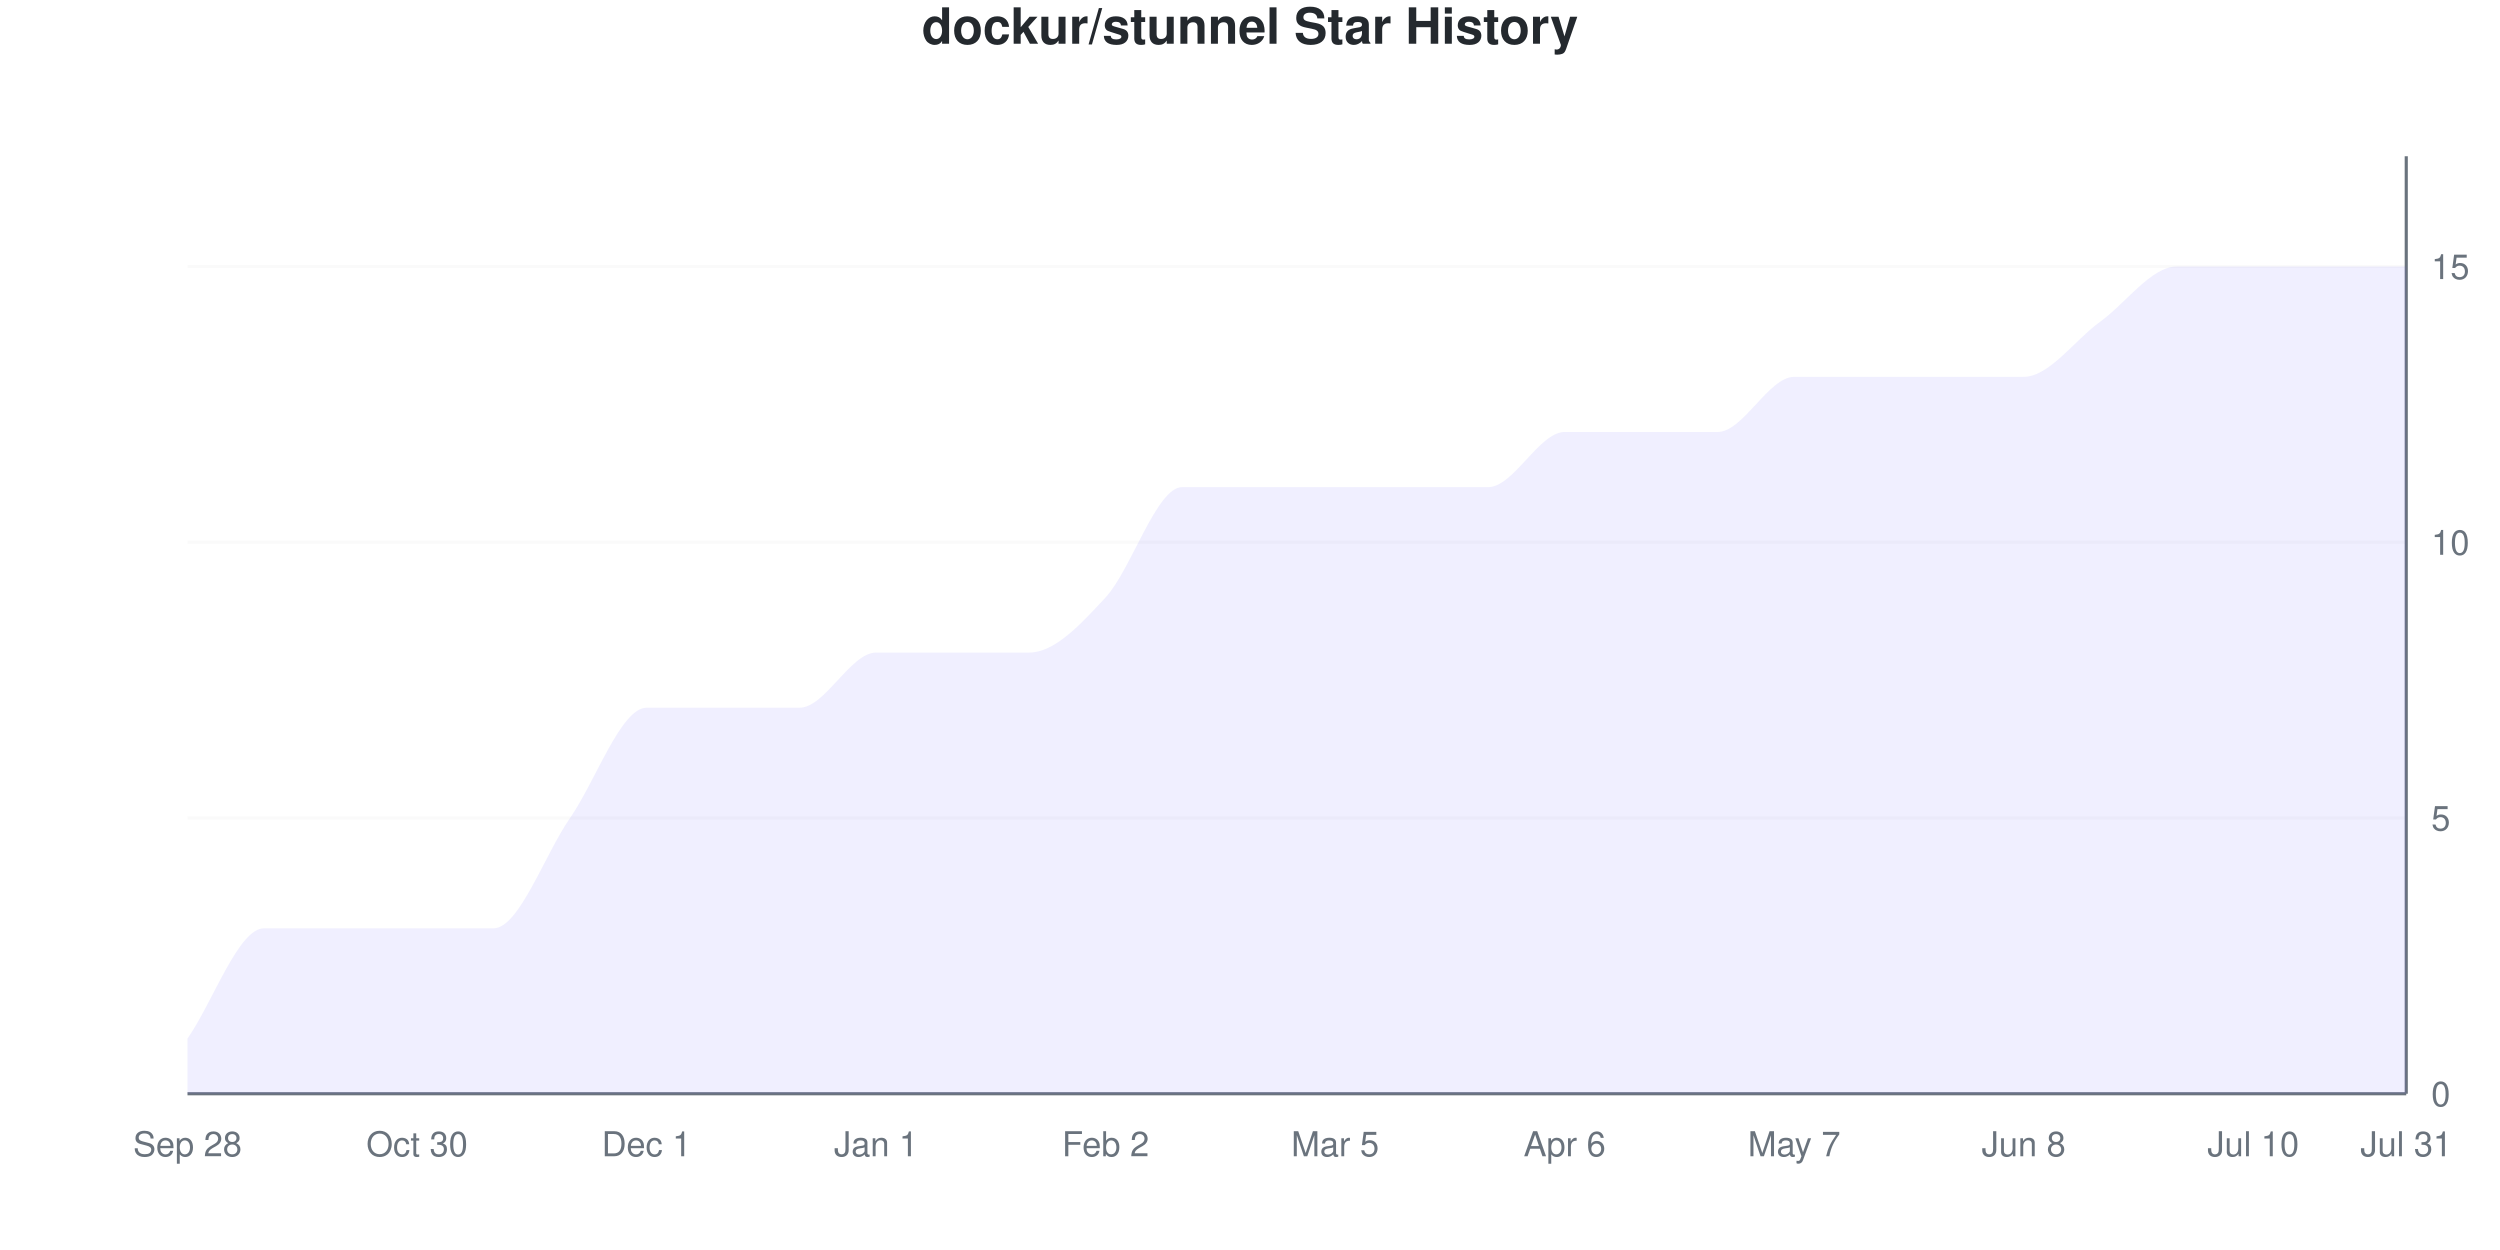
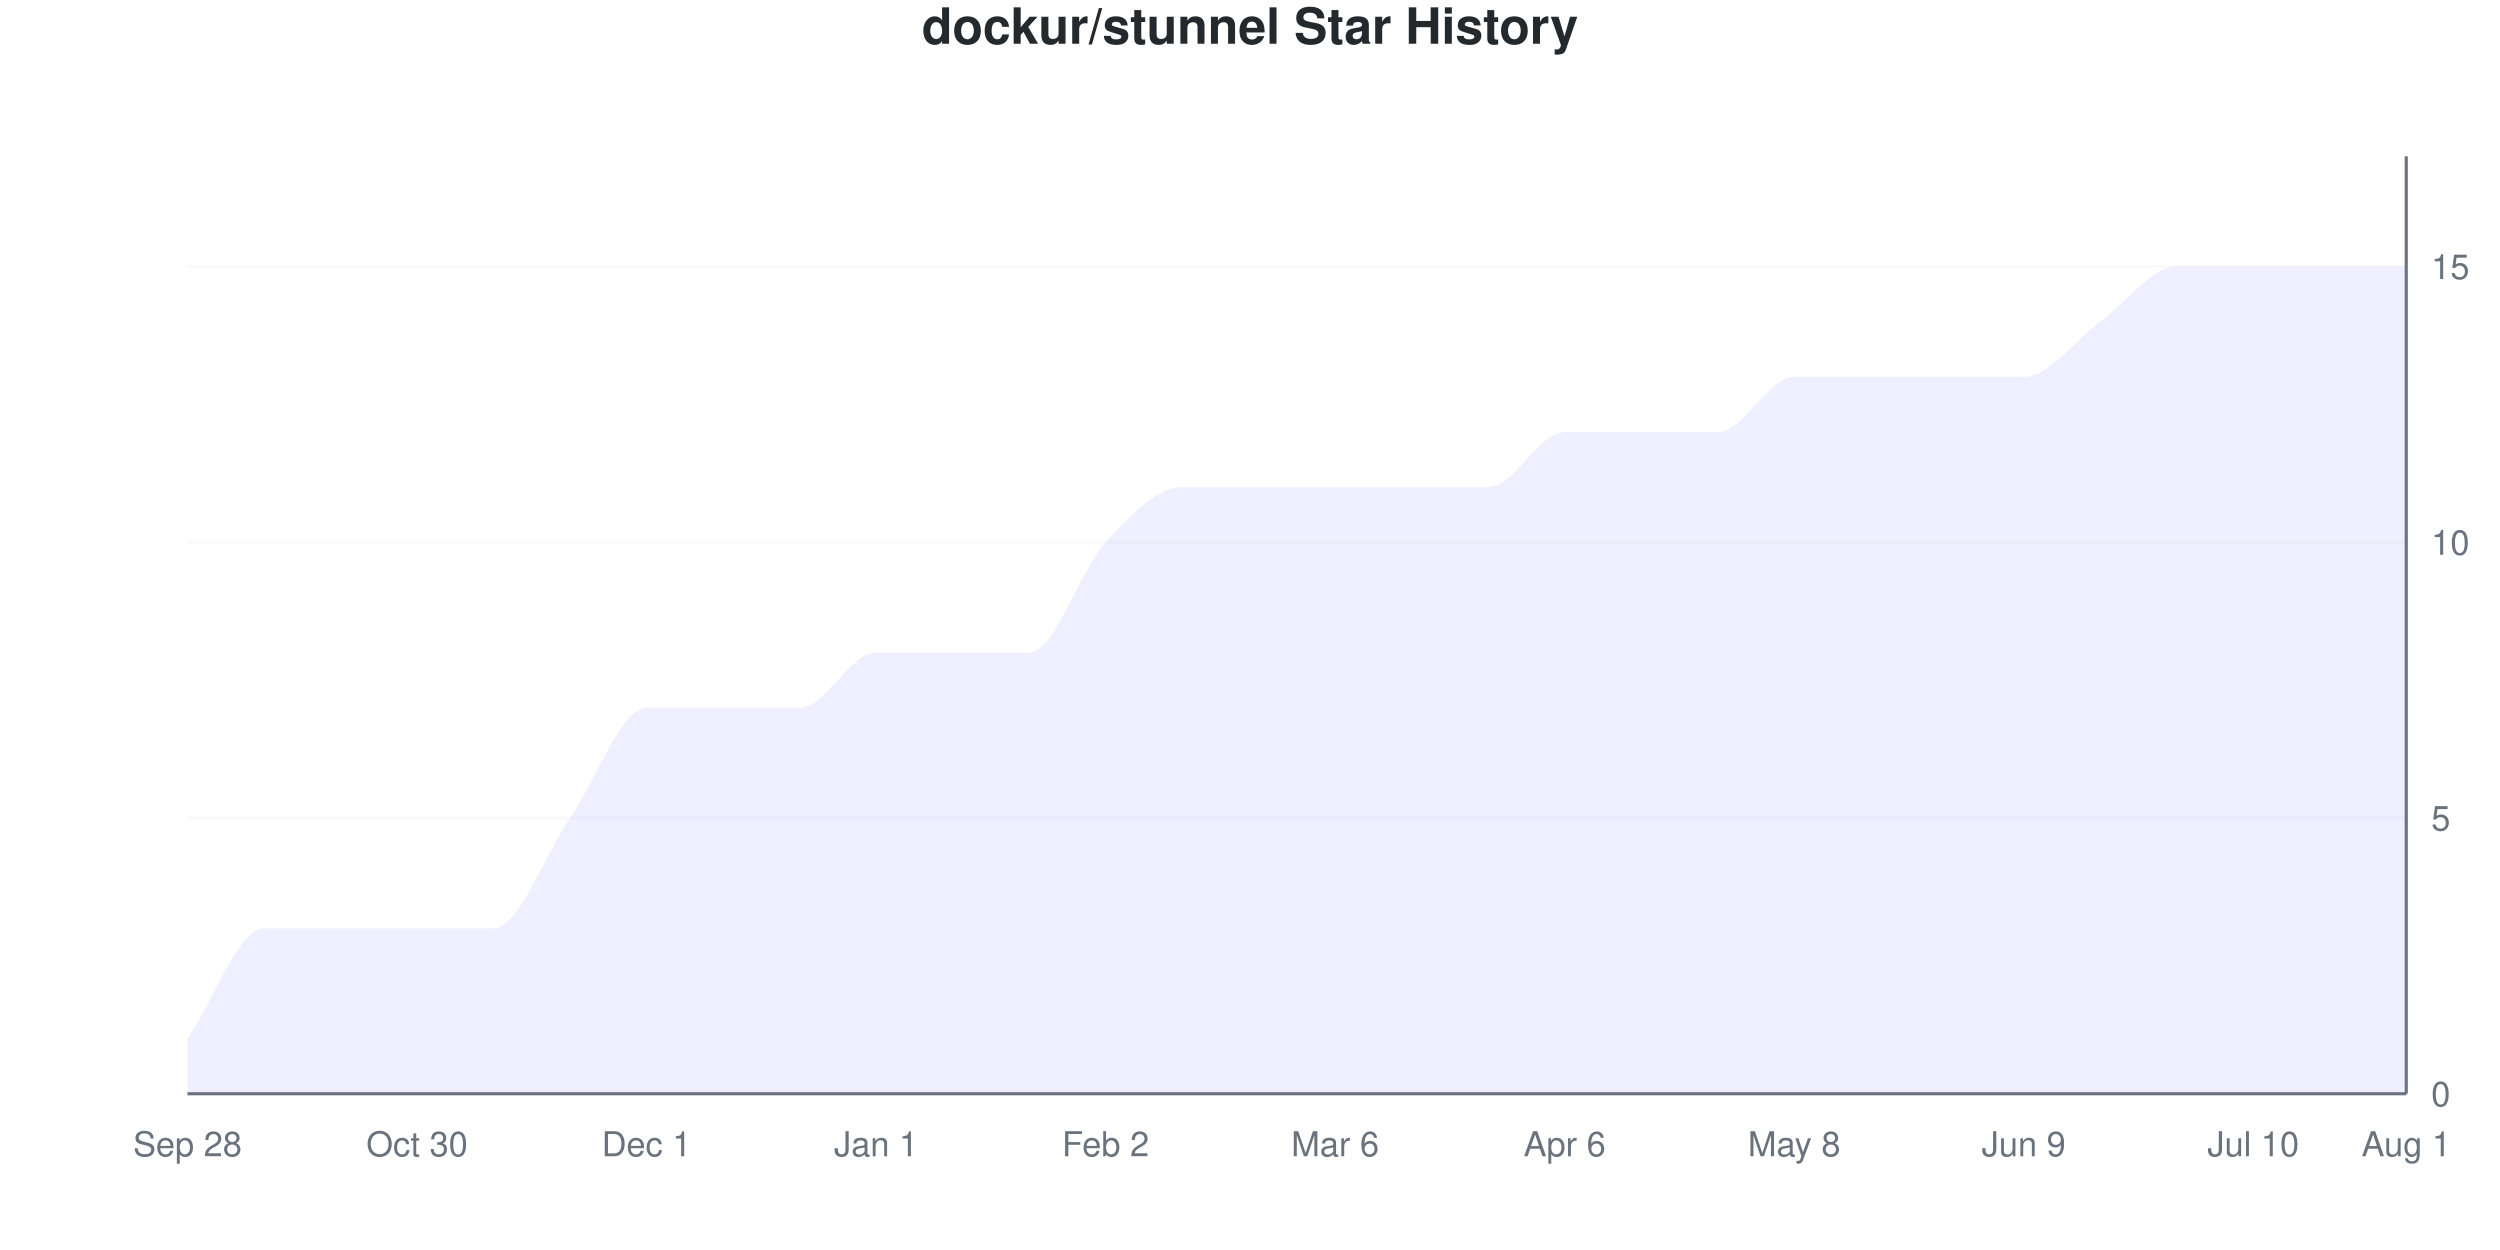
<svg xmlns="http://www.w3.org/2000/svg" viewBox="0 0 800 400" width="800" height="400">
  <style>
    @keyframes drawLine {
      to { stroke-dashoffset: 0; }
    }
    @keyframes fadeInPoint {
      from { opacity: 0; }
      to { opacity: 1; }
    }
    .data-line-0 {
      stroke-dasharray: 1254;
      stroke-dashoffset: 1254;
      animation: drawLine 2s ease-out forwards;
    }
    .data-point {
      opacity: 0;
      animation: fadeInPoint 0.5s ease-out forwards;
    }
    .chart-bg { fill: #fff; }
    .chart-text { fill: #24292e; }
    .chart-muted { fill: #6a737d; }
    .chart-grid { stroke: #eee; }
    .chart-axis { stroke: #6a737d; }
    @media (prefers-color-scheme: dark) {
      .chart-bg { fill: #0d1117; }
      .chart-text { fill: #e6edf3; }
      .chart-muted { fill: #8b949e; }
      .chart-grid { stroke: #21262d; }
      .chart-axis { stroke: #8b949e; }
    }
  </style>
  <rect width="800" height="400" class="chart-bg" />
  <text x="400" y="14" text-anchor="middle" class="chart-text" font-size="16" font-weight="bold" font-family="-apple-system, BlinkMacSystemFont, 'Segoe UI', Helvetica, Arial, sans-serif">dockur/stunnel Star History</text>
  <g class="grid">
    <line x1="60" y1="350" x2="770" y2="350" class="chart-grid" stroke-opacity="0.3" />
    <text x="778" y="354" text-anchor="start" class="chart-muted" font-size="11" font-family="-apple-system, BlinkMacSystemFont, 'Segoe UI', Helvetica, Arial, sans-serif">0</text>
    <line x1="60" y1="261.765" x2="770" y2="261.765" class="chart-grid" stroke-opacity="0.3" />
    <text x="778" y="265.765" text-anchor="start" class="chart-muted" font-size="11" font-family="-apple-system, BlinkMacSystemFont, 'Segoe UI', Helvetica, Arial, sans-serif">5</text>
    <line x1="60" y1="173.529" x2="770" y2="173.529" class="chart-grid" stroke-opacity="0.3" />
    <text x="778" y="177.529" text-anchor="start" class="chart-muted" font-size="11" font-family="-apple-system, BlinkMacSystemFont, 'Segoe UI', Helvetica, Arial, sans-serif">10</text>
    <line x1="60" y1="85.294" x2="770" y2="85.294" class="chart-grid" stroke-opacity="0.3" />
    <text x="778" y="89.294" text-anchor="start" class="chart-muted" font-size="11" font-family="-apple-system, BlinkMacSystemFont, 'Segoe UI', Helvetica, Arial, sans-serif">15</text>
  </g>
  <g class="milestones">
    
  </g>
  <g class="x-axis">
    <text x="60" y="370" text-anchor="middle" class="chart-muted" font-size="11" font-family="-apple-system, BlinkMacSystemFont, 'Segoe UI', Helvetica, Arial, sans-serif">Sep 28</text>
    <text x="133.448" y="370" text-anchor="middle" class="chart-muted" font-size="11" font-family="-apple-system, BlinkMacSystemFont, 'Segoe UI', Helvetica, Arial, sans-serif">Oct 30</text>
    <text x="206.897" y="370" text-anchor="middle" class="chart-muted" font-size="11" font-family="-apple-system, BlinkMacSystemFont, 'Segoe UI', Helvetica, Arial, sans-serif">Dec 1</text>
    <text x="280.345" y="370" text-anchor="middle" class="chart-muted" font-size="11" font-family="-apple-system, BlinkMacSystemFont, 'Segoe UI', Helvetica, Arial, sans-serif">Jan 1</text>
    <text x="353.793" y="370" text-anchor="middle" class="chart-muted" font-size="11" font-family="-apple-system, BlinkMacSystemFont, 'Segoe UI', Helvetica, Arial, sans-serif">Feb 2</text>
-     <text x="427.241" y="370" text-anchor="middle" class="chart-muted" font-size="11" font-family="-apple-system, BlinkMacSystemFont, 'Segoe UI', Helvetica, Arial, sans-serif">Mar 5</text>
+     <text x="427.241" y="370" text-anchor="middle" class="chart-muted" font-size="11" font-family="-apple-system, BlinkMacSystemFont, 'Segoe UI', Helvetica, Arial, sans-serif">Mar 6</text>
    <text x="500.69" y="370" text-anchor="middle" class="chart-muted" font-size="11" font-family="-apple-system, BlinkMacSystemFont, 'Segoe UI', Helvetica, Arial, sans-serif">Apr 6</text>
-     <text x="574.138" y="370" text-anchor="middle" class="chart-muted" font-size="11" font-family="-apple-system, BlinkMacSystemFont, 'Segoe UI', Helvetica, Arial, sans-serif">May 7</text>
-     <text x="647.586" y="370" text-anchor="middle" class="chart-muted" font-size="11" font-family="-apple-system, BlinkMacSystemFont, 'Segoe UI', Helvetica, Arial, sans-serif">Jun 8</text>
+     <text x="574.138" y="370" text-anchor="middle" class="chart-muted" font-size="11" font-family="-apple-system, BlinkMacSystemFont, 'Segoe UI', Helvetica, Arial, sans-serif">May 8</text>
+     <text x="647.586" y="370" text-anchor="middle" class="chart-muted" font-size="11" font-family="-apple-system, BlinkMacSystemFont, 'Segoe UI', Helvetica, Arial, sans-serif">Jun 9</text>
    <text x="721.034" y="370" text-anchor="middle" class="chart-muted" font-size="11" font-family="-apple-system, BlinkMacSystemFont, 'Segoe UI', Helvetica, Arial, sans-serif">Jul 10</text>
-     <text x="770" y="370" text-anchor="middle" class="chart-muted" font-size="11" font-family="-apple-system, BlinkMacSystemFont, 'Segoe UI', Helvetica, Arial, sans-serif">Jul 31</text>
+     <text x="770" y="370" text-anchor="middle" class="chart-muted" font-size="11" font-family="-apple-system, BlinkMacSystemFont, 'Segoe UI', Helvetica, Arial, sans-serif">Aug 1</text>
  </g>
  <line x1="770" y1="50" x2="770" y2="350" class="chart-axis" stroke-width="1" />
  <line x1="60" y1="350" x2="770" y2="350" class="chart-axis" stroke-width="1" />
-   <path d="M60,350 L60,332.353 C68.161,320.588 76.322,297.059 84.483,297.059 C92.644,297.059 100.805,297.059 108.966,297.059 C117.126,297.059 125.287,297.059 133.448,297.059 C141.609,297.059 149.77,297.059 157.931,297.059 C166.092,297.059 174.253,273.529 182.414,261.765 C190.575,250 198.736,226.471 206.897,226.471 C215.057,226.471 223.218,226.471 231.379,226.471 C239.54,226.471 247.701,226.471 255.862,226.471 C264.023,226.471 272.184,208.824 280.345,208.824 C288.506,208.824 296.667,208.824 304.828,208.824 C312.989,208.824 321.149,208.824 329.31,208.824 C337.471,208.824 345.632,200 353.793,191.176 C361.954,182.353 370.115,155.882 378.276,155.882 C386.437,155.882 394.598,155.882 402.759,155.882 C410.92,155.882 419.08,155.882 427.241,155.882 C435.402,155.882 443.563,155.882 451.724,155.882 C459.885,155.882 468.046,155.882 476.207,155.882 C484.368,155.882 492.529,138.235 500.69,138.235 C508.851,138.235 517.011,138.235 525.172,138.235 C533.333,138.235 541.494,138.235 549.655,138.235 C557.816,138.235 565.977,120.588 574.138,120.588 C582.299,120.588 590.46,120.588 598.621,120.588 C606.782,120.588 614.943,120.588 623.103,120.588 C631.264,120.588 639.425,120.588 647.586,120.588 C655.747,120.588 663.908,108.824 672.069,102.941 C680.23,97.059 688.391,85.294 696.552,85.294 C704.713,85.294 712.874,85.294 721.034,85.294 C729.195,85.294 737.356,85.294 745.517,85.294 C753.678,85.294 761.839,85.294 770,85.294 L770,350 L60,350 Z" fill="#6b63ff" fill-opacity="0.1" />
-   <path d="M60,350 L60,332.353 C68.161,320.588 76.322,297.059 84.483,297.059 C92.644,297.059 100.805,297.059 108.966,297.059 C117.126,297.059 125.287,297.059 133.448,297.059 C141.609,297.059 149.77,297.059 157.931,297.059 C166.092,297.059 174.253,273.529 182.414,261.765 C190.575,250 198.736,226.471 206.897,226.471 C215.057,226.471 223.218,226.471 231.379,226.471 C239.54,226.471 247.701,226.471 255.862,226.471 C264.023,226.471 272.184,208.824 280.345,208.824 C288.506,208.824 296.667,208.824 304.828,208.824 C312.989,208.824 321.149,208.824 329.31,208.824 C337.471,208.824 345.632,200 353.793,191.176 C361.954,182.353 370.115,155.882 378.276,155.882 C386.437,155.882 394.598,155.882 402.759,155.882 C410.92,155.882 419.08,155.882 427.241,155.882 C435.402,155.882 443.563,155.882 451.724,155.882 C459.885,155.882 468.046,155.882 476.207,155.882 C484.368,155.882 492.529,138.235 500.69,138.235 C508.851,138.235 517.011,138.235 525.172,138.235 C533.333,138.235 541.494,138.235 549.655,138.235 C557.816,138.235 565.977,120.588 574.138,120.588 C582.299,120.588 590.46,120.588 598.621,120.588 C606.782,120.588 614.943,120.588 623.103,120.588 C631.264,120.588 639.425,120.588 647.586,120.588 C655.747,120.588 663.908,108.824 672.069,102.941 C680.23,97.059 688.391,85.294 696.552,85.294 C704.713,85.294 712.874,85.294 721.034,85.294 C729.195,85.294 737.356,85.294 745.517,85.294 C753.678,85.294 761.839,85.294 770,85.294" fill="none" stroke="#6b63ff" stroke-width="2.5" class="data-line-0" />
+   <path d="M60,350 L60,332.353 C68.161,320.588 76.322,297.059 84.483,297.059 C92.644,297.059 100.805,297.059 108.966,297.059 C117.126,297.059 125.287,297.059 133.448,297.059 C141.609,297.059 149.77,297.059 157.931,297.059 C166.092,297.059 174.253,273.529 182.414,261.765 C190.575,250 198.736,226.471 206.897,226.471 C215.057,226.471 223.218,226.471 231.379,226.471 C239.54,226.471 247.701,226.471 255.862,226.471 C264.023,226.471 272.184,208.824 280.345,208.824 C288.506,208.824 296.667,208.824 304.828,208.824 C312.989,208.824 321.149,208.824 329.31,208.824 C337.471,208.824 345.632,182.353 353.793,173.529 C361.954,164.706 370.115,155.882 378.276,155.882 C386.437,155.882 394.598,155.882 402.759,155.882 C410.92,155.882 419.08,155.882 427.241,155.882 C435.402,155.882 443.563,155.882 451.724,155.882 C459.885,155.882 468.046,155.882 476.207,155.882 C484.368,155.882 492.529,138.235 500.69,138.235 C508.851,138.235 517.011,138.235 525.172,138.235 C533.333,138.235 541.494,138.235 549.655,138.235 C557.816,138.235 565.977,120.588 574.138,120.588 C582.299,120.588 590.46,120.588 598.621,120.588 C606.782,120.588 614.943,120.588 623.103,120.588 C631.264,120.588 639.425,120.588 647.586,120.588 C655.747,120.588 663.908,108.824 672.069,102.941 C680.23,97.059 688.391,85.294 696.552,85.294 C704.713,85.294 712.874,85.294 721.034,85.294 C729.195,85.294 737.356,85.294 745.517,85.294 C753.678,85.294 761.839,85.294 770,85.294 L770,350 L60,350 Z" fill="#6b63ff" fill-opacity="0.1" />
+   <path d="M60,350 L60,332.353 C68.161,320.588 76.322,297.059 84.483,297.059 C92.644,297.059 100.805,297.059 108.966,297.059 C117.126,297.059 125.287,297.059 133.448,297.059 C141.609,297.059 149.77,297.059 157.931,297.059 C166.092,297.059 174.253,273.529 182.414,261.765 C190.575,250 198.736,226.471 206.897,226.471 C215.057,226.471 223.218,226.471 231.379,226.471 C239.54,226.471 247.701,226.471 255.862,226.471 C264.023,226.471 272.184,208.824 280.345,208.824 C288.506,208.824 296.667,208.824 304.828,208.824 C312.989,208.824 321.149,208.824 329.31,208.824 C337.471,208.824 345.632,182.353 353.793,173.529 C361.954,164.706 370.115,155.882 378.276,155.882 C386.437,155.882 394.598,155.882 402.759,155.882 C410.92,155.882 419.08,155.882 427.241,155.882 C435.402,155.882 443.563,155.882 451.724,155.882 C459.885,155.882 468.046,155.882 476.207,155.882 C484.368,155.882 492.529,138.235 500.69,138.235 C508.851,138.235 517.011,138.235 525.172,138.235 C533.333,138.235 541.494,138.235 549.655,138.235 C557.816,138.235 565.977,120.588 574.138,120.588 C582.299,120.588 590.46,120.588 598.621,120.588 C606.782,120.588 614.943,120.588 623.103,120.588 C631.264,120.588 639.425,120.588 647.586,120.588 C655.747,120.588 663.908,108.824 672.069,102.941 C680.23,97.059 688.391,85.294 696.552,85.294 C704.713,85.294 712.874,85.294 721.034,85.294 C729.195,85.294 737.356,85.294 745.517,85.294 C753.678,85.294 761.839,85.294 770,85.294" fill="none" stroke="#6b63ff" stroke-width="2.5" class="data-line-0" />
  <g class="points">
    <circle cx="60" cy="332.353" r="4" fill="#6b63ff" class="data-point" style="animation-delay: 1.50s" />
    <circle cx="84.483" cy="297.059" r="4" fill="#6b63ff" class="data-point" style="animation-delay: 1.55s" />
    <circle cx="108.966" cy="297.059" r="4" fill="#6b63ff" class="data-point" style="animation-delay: 1.60s" />
    <circle cx="133.448" cy="297.059" r="4" fill="#6b63ff" class="data-point" style="animation-delay: 1.65s" />
    <circle cx="157.931" cy="297.059" r="4" fill="#6b63ff" class="data-point" style="animation-delay: 1.70s" />
    <circle cx="182.414" cy="261.765" r="4" fill="#6b63ff" class="data-point" style="animation-delay: 1.75s" />
    <circle cx="206.897" cy="226.471" r="4" fill="#6b63ff" class="data-point" style="animation-delay: 1.80s" />
    <circle cx="231.379" cy="226.471" r="4" fill="#6b63ff" class="data-point" style="animation-delay: 1.85s" />
    <circle cx="255.862" cy="226.471" r="4" fill="#6b63ff" class="data-point" style="animation-delay: 1.90s" />
    <circle cx="280.345" cy="208.824" r="4" fill="#6b63ff" class="data-point" style="animation-delay: 1.95s" />
    <circle cx="304.828" cy="208.824" r="4" fill="#6b63ff" class="data-point" style="animation-delay: 2.00s" />
    <circle cx="329.31" cy="208.824" r="4" fill="#6b63ff" class="data-point" style="animation-delay: 2.05s" />
-     <circle cx="353.793" cy="191.176" r="4" fill="#6b63ff" class="data-point" style="animation-delay: 2.10s" />
+     <circle cx="353.793" cy="173.529" r="4" fill="#6b63ff" class="data-point" style="animation-delay: 2.10s" />
    <circle cx="378.276" cy="155.882" r="4" fill="#6b63ff" class="data-point" style="animation-delay: 2.15s" />
    <circle cx="402.759" cy="155.882" r="4" fill="#6b63ff" class="data-point" style="animation-delay: 2.20s" />
    <circle cx="427.241" cy="155.882" r="4" fill="#6b63ff" class="data-point" style="animation-delay: 2.25s" />
    <circle cx="451.724" cy="155.882" r="4" fill="#6b63ff" class="data-point" style="animation-delay: 2.30s" />
    <circle cx="476.207" cy="155.882" r="4" fill="#6b63ff" class="data-point" style="animation-delay: 2.35s" />
    <circle cx="500.69" cy="138.235" r="4" fill="#6b63ff" class="data-point" style="animation-delay: 2.40s" />
    <circle cx="525.172" cy="138.235" r="4" fill="#6b63ff" class="data-point" style="animation-delay: 2.45s" />
    <circle cx="549.655" cy="138.235" r="4" fill="#6b63ff" class="data-point" style="animation-delay: 2.50s" />
    <circle cx="574.138" cy="120.588" r="4" fill="#6b63ff" class="data-point" style="animation-delay: 2.55s" />
    <circle cx="598.621" cy="120.588" r="4" fill="#6b63ff" class="data-point" style="animation-delay: 2.60s" />
    <circle cx="623.103" cy="120.588" r="4" fill="#6b63ff" class="data-point" style="animation-delay: 2.65s" />
    <circle cx="647.586" cy="120.588" r="4" fill="#6b63ff" class="data-point" style="animation-delay: 2.70s" />
    <circle cx="672.069" cy="102.941" r="4" fill="#6b63ff" class="data-point" style="animation-delay: 2.75s" />
    <circle cx="696.552" cy="85.294" r="4" fill="#6b63ff" class="data-point" style="animation-delay: 2.80s" />
    <circle cx="721.034" cy="85.294" r="4" fill="#6b63ff" class="data-point" style="animation-delay: 2.85s" />
    <circle cx="745.517" cy="85.294" r="4" fill="#6b63ff" class="data-point" style="animation-delay: 2.90s" />
    <circle cx="770" cy="85.294" r="4" fill="#6b63ff" class="data-point" style="animation-delay: 2.95s" />
  </g>
</svg>
